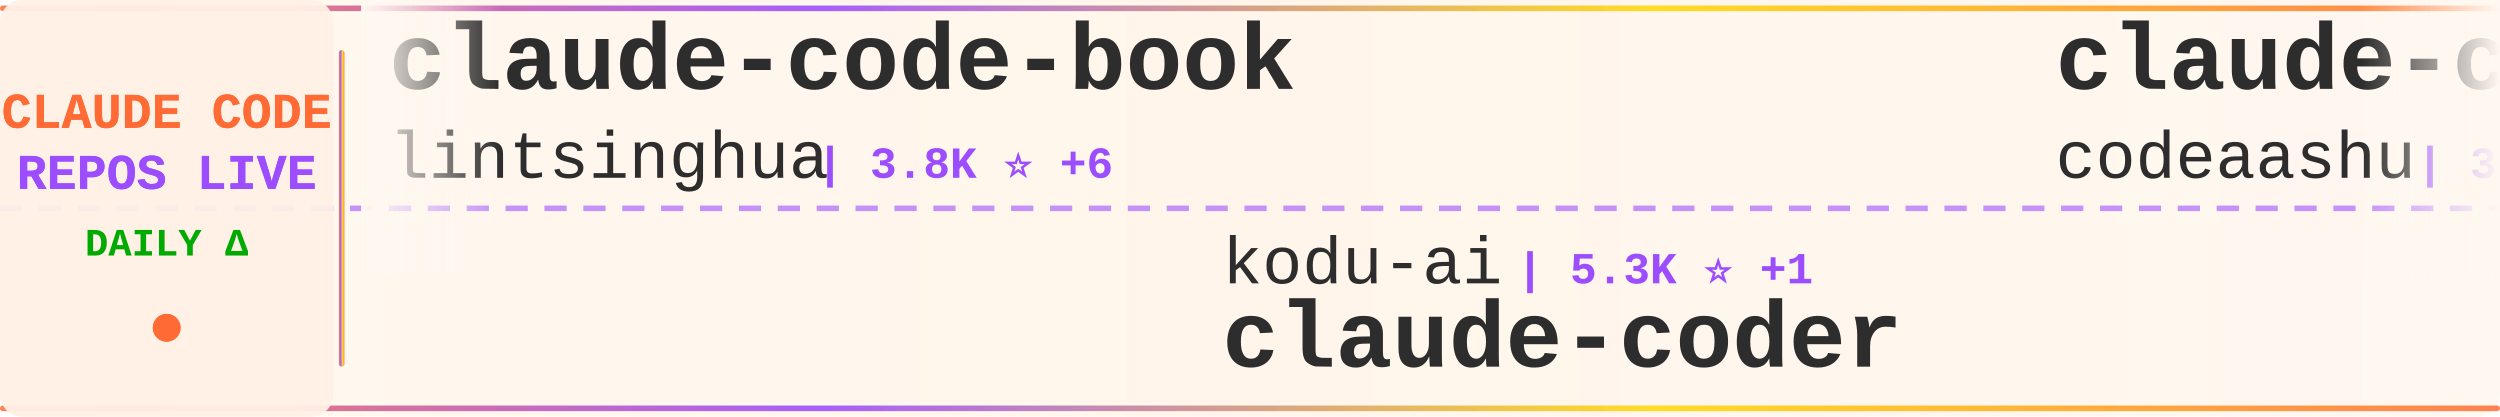
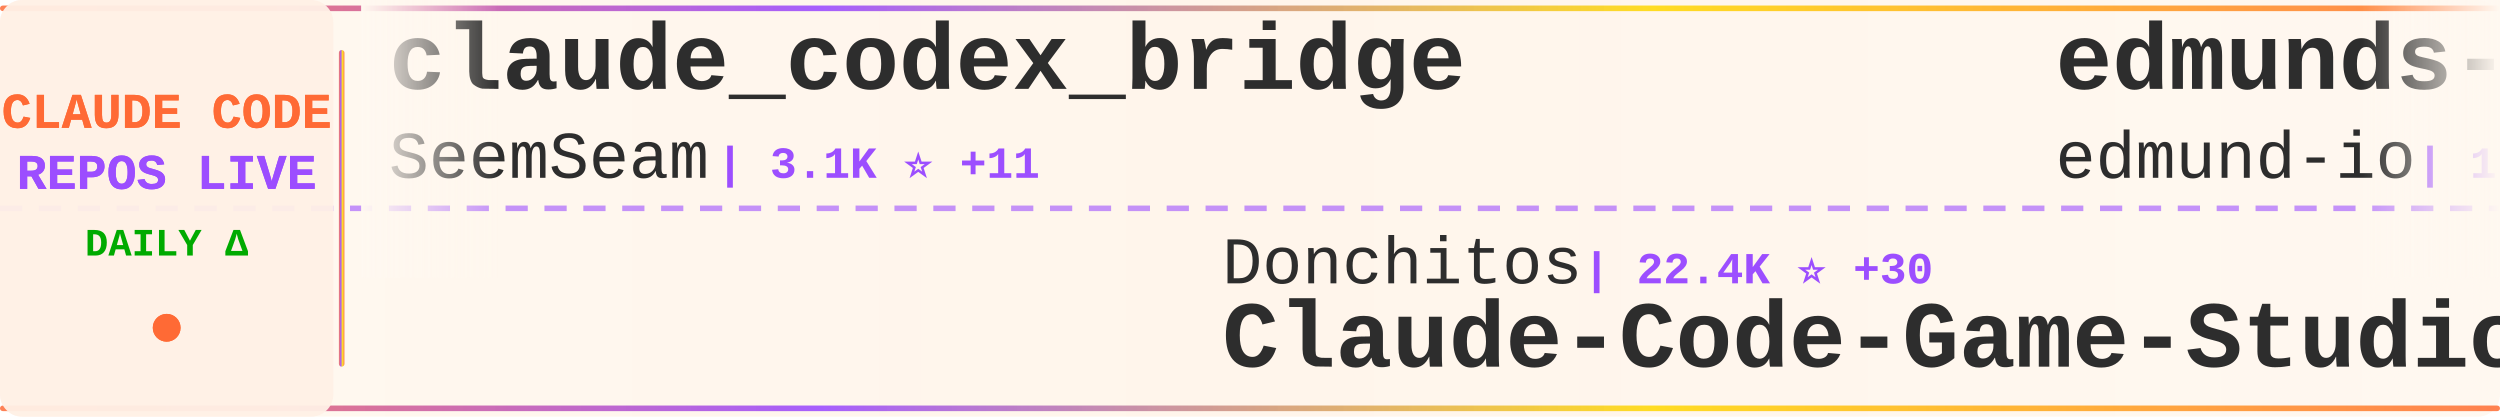
<svg xmlns="http://www.w3.org/2000/svg" width="900" height="150">
  <defs>
    <linearGradient id="tickerBg" x1="0%" y1="0%" x2="100%" y2="0%">
      <stop offset="0%" style="stop-color:#fff8f0;stop-opacity:0.98" />
      <stop offset="50%" style="stop-color:#fff5eb;stop-opacity:1" />
      <stop offset="100%" style="stop-color:#fff8f0;stop-opacity:0.98" />
    </linearGradient>
    <linearGradient id="borderGrad" x1="0%" y1="0%" x2="100%" y2="0%">
      <stop offset="0%" style="stop-color:#FF6B35;stop-opacity:0.85">
        <animate attributeName="stop-opacity" values="0.85;1;0.85" dur="2s" repeatCount="indefinite" />
      </stop>
      <stop offset="33%" style="stop-color:#9C4EFF;stop-opacity:0.9">
        <animate attributeName="stop-opacity" values="0.9;1;0.9" dur="2.2s" repeatCount="indefinite" />
      </stop>
      <stop offset="66%" style="stop-color:#FFD700;stop-opacity:0.85">
        <animate attributeName="stop-opacity" values="0.85;1;0.85" dur="1.8s" repeatCount="indefinite" />
      </stop>
      <stop offset="100%" style="stop-color:#FF6B35;stop-opacity:0.85">
        <animate attributeName="stop-opacity" values="0.85;1;0.85" dur="2s" repeatCount="indefinite" />
      </stop>
    </linearGradient>
    <filter id="textGlow">
      <feGaussianBlur stdDeviation="0.15" result="coloredBlur" />
      <feMerge>
        <feMergeNode in="coloredBlur" />
        <feMergeNode in="SourceGraphic" />
      </feMerge>
    </filter>
    <filter id="metricGlow">
      <feGaussianBlur stdDeviation="0.2" result="coloredBlur" />
      <feMerge>
        <feMergeNode in="coloredBlur" />
        <feMergeNode in="SourceGraphic" />
      </feMerge>
    </filter>
    <linearGradient id="leftFade" x1="0%" y1="0%" x2="100%" y2="0%">
      <stop offset="0%" style="stop-color:#fff8f0;stop-opacity:1" />
      <stop offset="100%" style="stop-color:#fff8f0;stop-opacity:0" />
    </linearGradient>
    <linearGradient id="rightFade" x1="0%" y1="0%" x2="100%" y2="0%">
      <stop offset="0%" style="stop-color:#fff8f0;stop-opacity:0" />
      <stop offset="100%" style="stop-color:#fff8f0;stop-opacity:1" />
    </linearGradient>
  </defs>
  <rect width="900" height="150" fill="url(#tickerBg)" rx="8" />
  <rect x="0" y="2" width="900" height="2" fill="url(#borderGrad)" rx="1" />
  <rect x="0" y="146" width="900" height="2" fill="url(#borderGrad)" rx="1" />
  <line x1="0" y1="75" x2="900" y2="75" stroke="#9C4EFF" stroke-width="2" stroke-dasharray="8 6" opacity="0.6" />
  <rect x="0" y="0" width="120" height="150" fill="#fff0e6" opacity="0.95" rx="8" />
  <text x="60" y="46" font-family="'Courier New', monospace" font-size="18" font-weight="bold" fill="#FF6B35" text-anchor="middle" filter="url(#textGlow)">
    CLAUDE CODE
  </text>
  <text x="60" y="68" font-family="'Courier New', monospace" font-size="18" font-weight="bold" fill="#9C4EFF" text-anchor="middle" filter="url(#textGlow)">
    REPOS LIVE
  </text>
  <text x="60" y="92" font-family="'Courier New', monospace" font-size="14" font-weight="bold" fill="#00aa00" text-anchor="middle">
    DAILY Δ
  </text>
  <circle cx="60" cy="118" r="5" fill="#FF6B35" filter="url(#metricGlow)">
    <animate attributeName="r" values="4;6;4" dur="1.5s" repeatCount="indefinite" />
    <animate attributeName="opacity" values="0.6;1;0.6" dur="1.5s" repeatCount="indefinite" />
  </circle>
  <rect x="122" y="18" width="2" height="114" fill="url(#borderGrad)" rx="1" />
  <clipPath id="tickerClip">
    <rect x="130" y="0" width="770" height="150" />
  </clipPath>
  <g clip-path="url(#tickerClip)">
    <g id="tickerItems">
      <animateTransform attributeName="transform" attributeType="XML" type="translate" from="0 0" to="-3000 0" dur="54s" repeatCount="indefinite" />
      <g transform="translate(0, 0)">
-         <text x="140" y="32" font-family="'Courier New', monospace" font-size="34" font-weight="bold" fill="#2d2d2d">claude-code-book</text>
-         <text x="140" y="64" font-family="'Courier New', monospace" font-size="24" font-weight="normal" fill="#2d2d2d" opacity="1.0">lintsinghua</text>
-         <text x="294" y="64" font-family="'Courier New', monospace" font-size="16" font-weight="bold" fill="#9C4EFF"> | 3.8K ⭐ +6</text>
+         <text x="140" y="32" font-family="'Courier New', monospace" font-size="34" font-weight="bold" fill="#2d2d2d">claude_codex_bridge</text>
+         <text x="140" y="64" font-family="'Courier New', monospace" font-size="24" font-weight="normal" fill="#2d2d2d" opacity="1.0">SeemSeam</text>
+         <text x="258" y="64" font-family="'Courier New', monospace" font-size="16" font-weight="bold" fill="#9C4EFF"> | 3.1K ⭐ +11</text>
      </g>
      <g transform="translate(300, 0)">
-         <text x="140" y="102" font-family="'Courier New', monospace" font-size="24" font-weight="normal" fill="#2d2d2d" opacity="1.0">kodu-ai</text>
-         <text x="246" y="102" font-family="'Courier New', monospace" font-size="16" font-weight="bold" fill="#9C4EFF"> | 5.3K ⭐ +1</text>
-         <text x="140" y="132" font-family="'Courier New', monospace" font-size="34" font-weight="bold" fill="#2d2d2d">claude-coder</text>
+         <text x="140" y="102" font-family="'Courier New', monospace" font-size="24" font-weight="normal" fill="#2d2d2d" opacity="1.0">Donchitos</text>
+         <text x="270" y="102" font-family="'Courier New', monospace" font-size="16" font-weight="bold" fill="#9C4EFF"> | 22.4K ⭐ +30</text>
+         <text x="140" y="132" font-family="'Courier New', monospace" font-size="34" font-weight="bold" fill="#2d2d2d">Claude-Code-Game-Studios</text>
      </g>
      <g transform="translate(600, 0)">
-         <text x="140" y="32" font-family="'Courier New', monospace" font-size="34" font-weight="bold" fill="#2d2d2d">claude-code</text>
-         <text x="140" y="64" font-family="'Courier New', monospace" font-size="24" font-weight="normal" fill="#2d2d2d" opacity="1.0">codeaashu</text>
-         <text x="270" y="64" font-family="'Courier New', monospace" font-size="16" font-weight="bold" fill="#9C4EFF"> | 3.0K ⭐ +9</text>
+         <text x="140" y="32" font-family="'Courier New', monospace" font-size="34" font-weight="bold" fill="#2d2d2d">edmunds-claude-code</text>
+         <text x="140" y="64" font-family="'Courier New', monospace" font-size="24" font-weight="normal" fill="#2d2d2d" opacity="1.0">edmund-io</text>
+         <text x="270" y="64" font-family="'Courier New', monospace" font-size="16" font-weight="bold" fill="#9C4EFF"> | 1.5K ⭐</text>
      </g>
      <g transform="translate(900, 0)">
-         <text x="140" y="102" font-family="'Courier New', monospace" font-size="24" font-weight="normal" fill="#2d2d2d" opacity="1.0">luongnv89</text>
-         <text x="270" y="102" font-family="'Courier New', monospace" font-size="16" font-weight="bold" fill="#9C4EFF"> | 38.8K ⭐ +257</text>
-         <text x="140" y="132" font-family="'Courier New', monospace" font-size="34" font-weight="bold" fill="#2d2d2d">claude-howto</text>
+         <text x="140" y="102" font-family="'Courier New', monospace" font-size="24" font-weight="normal" fill="#2d2d2d" opacity="1.0">andrew-kramer-inno</text>
+         <text x="378" y="102" font-family="'Courier New', monospace" font-size="16" font-weight="bold" fill="#9C4EFF"> | 589 ⭐</text>
+         <text x="140" y="132" font-family="'Courier New', monospace" font-size="34" font-weight="bold" fill="#2d2d2d">claude-code-source-build</text>
      </g>
      <g transform="translate(1200, 0)">
-         <text x="140" y="32" font-family="'Courier New', monospace" font-size="34" font-weight="bold" fill="#2d2d2d">claude-code-tips</text>
-         <text x="140" y="64" font-family="'Courier New', monospace" font-size="24" font-weight="normal" fill="#2d2d2d" opacity="1.0">ykdojo</text>
-         <text x="234" y="64" font-family="'Courier New', monospace" font-size="16" font-weight="bold" fill="#9C4EFF"> | 9.0K ⭐ +12</text>
+         <text x="140" y="32" font-family="'Courier New', monospace" font-size="34" font-weight="bold" fill="#2d2d2d">claude-code-action</text>
+         <text x="140" y="64" font-family="'Courier New', monospace" font-size="24" font-weight="normal" fill="#2d2d2d" opacity="1.0">anthropics</text>
+         <text x="282" y="64" font-family="'Courier New', monospace" font-size="16" font-weight="bold" fill="#9C4EFF"> | 8.2K ⭐ +8</text>
      </g>
      <g transform="translate(1500, 0)">
-         <text x="140" y="102" font-family="'Courier New', monospace" font-size="24" font-weight="normal" fill="#2d2d2d" opacity="1.0">Onewon</text>
-         <text x="234" y="102" font-family="'Courier New', monospace" font-size="16" font-weight="bold" fill="#9C4EFF"> | 182 ⭐ +1</text>
-         <text x="140" y="132" font-family="'Courier New', monospace" font-size="34" font-weight="bold" fill="#2d2d2d">claude-code</text>
+         <text x="140" y="102" font-family="'Courier New', monospace" font-size="24" font-weight="normal" fill="#2d2d2d" opacity="1.0">musistudio</text>
+         <text x="282" y="102" font-family="'Courier New', monospace" font-size="16" font-weight="bold" fill="#9C4EFF"> | 35.4K ⭐ +33</text>
+         <text x="140" y="132" font-family="'Courier New', monospace" font-size="34" font-weight="bold" fill="#2d2d2d">claude-code-router</text>
      </g>
      <g transform="translate(1800, 0)">
-         <text x="140" y="32" font-family="'Courier New', monospace" font-size="34" font-weight="bold" fill="#2d2d2d">claude_code_src</text>
-         <text x="140" y="64" font-family="'Courier New', monospace" font-size="24" font-weight="normal" fill="#2d2d2d" opacity="1.0">ponponon</text>
-         <text x="258" y="64" font-family="'Courier New', monospace" font-size="16" font-weight="bold" fill="#9C4EFF"> | 2.3K ⭐</text>
+         <text x="140" y="32" font-family="'Courier New', monospace" font-size="34" font-weight="bold" fill="#2d2d2d">claude-code</text>
+         <text x="140" y="64" font-family="'Courier New', monospace" font-size="24" font-weight="normal" fill="#2d2d2d" opacity="1.0">tanbiralam</text>
+         <text x="282" y="64" font-family="'Courier New', monospace" font-size="16" font-weight="bold" fill="#9C4EFF"> | 2.0K ⭐ +4</text>
      </g>
      <g transform="translate(2100, 0)">
-         <text x="140" y="102" font-family="'Courier New', monospace" font-size="24" font-weight="normal" fill="#2d2d2d" opacity="1.0">disler</text>
-         <text x="234" y="102" font-family="'Courier New', monospace" font-size="16" font-weight="bold" fill="#9C4EFF"> | 3.8K ⭐ +3</text>
-         <text x="140" y="132" font-family="'Courier New', monospace" font-size="34" font-weight="bold" fill="#2d2d2d">claude-code-hooks-master...</text>
+         <text x="140" y="102" font-family="'Courier New', monospace" font-size="24" font-weight="normal" fill="#2d2d2d" opacity="1.0">darcyegb</text>
+         <text x="258" y="102" font-family="'Courier New', monospace" font-size="16" font-weight="bold" fill="#9C4EFF"> | 737 ⭐</text>
+         <text x="140" y="132" font-family="'Courier New', monospace" font-size="34" font-weight="bold" fill="#2d2d2d">ClaudeCodeAgents</text>
      </g>
      <g transform="translate(2400, 0)">
-         <text x="140" y="32" font-family="'Courier New', monospace" font-size="34" font-weight="bold" fill="#2d2d2d">Open-ClaudeCode</text>
-         <text x="140" y="64" font-family="'Courier New', monospace" font-size="24" font-weight="normal" fill="#2d2d2d" opacity="1.0">LING71671</text>
-         <text x="270" y="64" font-family="'Courier New', monospace" font-size="16" font-weight="bold" fill="#9C4EFF"> | 902 ⭐</text>
+         <text x="140" y="32" font-family="'Courier New', monospace" font-size="34" font-weight="bold" fill="#2d2d2d">claude-code-source</text>
+         <text x="140" y="64" font-family="'Courier New', monospace" font-size="24" font-weight="normal" fill="#2d2d2d" opacity="1.0">hangsman</text>
+         <text x="258" y="64" font-family="'Courier New', monospace" font-size="16" font-weight="bold" fill="#9C4EFF"> | 787 ⭐</text>
      </g>
      <g transform="translate(2700, 0)">
-         <text x="140" y="102" font-family="'Courier New', monospace" font-size="24" font-weight="normal" fill="#2d2d2d" opacity="1.0">alex000kim</text>
-         <text x="282" y="102" font-family="'Courier New', monospace" font-size="16" font-weight="bold" fill="#9C4EFF"> | 228 ⭐</text>
-         <text x="140" y="132" font-family="'Courier New', monospace" font-size="34" font-weight="bold" fill="#2d2d2d">claude-code</text>
+         <text x="140" y="102" font-family="'Courier New', monospace" font-size="24" font-weight="normal" fill="#2d2d2d" opacity="1.0">fuergaosi233</text>
+         <text x="306" y="102" font-family="'Courier New', monospace" font-size="16" font-weight="bold" fill="#9C4EFF"> | 2.7K ⭐ +2</text>
+         <text x="140" y="132" font-family="'Courier New', monospace" font-size="34" font-weight="bold" fill="#2d2d2d">claude-code-proxy</text>
      </g>
      <g transform="translate(3000, 0)">
-         <text x="140" y="32" font-family="'Courier New', monospace" font-size="34" font-weight="bold" fill="#2d2d2d">claude-code-book</text>
-         <text x="140" y="64" font-family="'Courier New', monospace" font-size="24" font-weight="normal" fill="#2d2d2d" opacity="1.0">lintsinghua</text>
-         <text x="294" y="64" font-family="'Courier New', monospace" font-size="16" font-weight="bold" fill="#9C4EFF"> | 3.8K ⭐ +6</text>
+         <text x="140" y="32" font-family="'Courier New', monospace" font-size="34" font-weight="bold" fill="#2d2d2d">claude_codex_bridge</text>
+         <text x="140" y="64" font-family="'Courier New', monospace" font-size="24" font-weight="normal" fill="#2d2d2d" opacity="1.0">SeemSeam</text>
+         <text x="258" y="64" font-family="'Courier New', monospace" font-size="16" font-weight="bold" fill="#9C4EFF"> | 3.1K ⭐ +11</text>
      </g>
      <g transform="translate(3300, 0)">
-         <text x="140" y="102" font-family="'Courier New', monospace" font-size="24" font-weight="normal" fill="#2d2d2d" opacity="1.0">kodu-ai</text>
-         <text x="246" y="102" font-family="'Courier New', monospace" font-size="16" font-weight="bold" fill="#9C4EFF"> | 5.3K ⭐ +1</text>
-         <text x="140" y="132" font-family="'Courier New', monospace" font-size="34" font-weight="bold" fill="#2d2d2d">claude-coder</text>
+         <text x="140" y="102" font-family="'Courier New', monospace" font-size="24" font-weight="normal" fill="#2d2d2d" opacity="1.0">Donchitos</text>
+         <text x="270" y="102" font-family="'Courier New', monospace" font-size="16" font-weight="bold" fill="#9C4EFF"> | 22.4K ⭐ +30</text>
+         <text x="140" y="132" font-family="'Courier New', monospace" font-size="34" font-weight="bold" fill="#2d2d2d">Claude-Code-Game-Studios</text>
      </g>
      <g transform="translate(3600, 0)">
-         <text x="140" y="32" font-family="'Courier New', monospace" font-size="34" font-weight="bold" fill="#2d2d2d">claude-code</text>
-         <text x="140" y="64" font-family="'Courier New', monospace" font-size="24" font-weight="normal" fill="#2d2d2d" opacity="1.0">codeaashu</text>
-         <text x="270" y="64" font-family="'Courier New', monospace" font-size="16" font-weight="bold" fill="#9C4EFF"> | 3.0K ⭐ +9</text>
+         <text x="140" y="32" font-family="'Courier New', monospace" font-size="34" font-weight="bold" fill="#2d2d2d">edmunds-claude-code</text>
+         <text x="140" y="64" font-family="'Courier New', monospace" font-size="24" font-weight="normal" fill="#2d2d2d" opacity="1.0">edmund-io</text>
+         <text x="270" y="64" font-family="'Courier New', monospace" font-size="16" font-weight="bold" fill="#9C4EFF"> | 1.5K ⭐</text>
      </g>
      <g transform="translate(3900, 0)">
-         <text x="140" y="102" font-family="'Courier New', monospace" font-size="24" font-weight="normal" fill="#2d2d2d" opacity="1.0">luongnv89</text>
-         <text x="270" y="102" font-family="'Courier New', monospace" font-size="16" font-weight="bold" fill="#9C4EFF"> | 38.8K ⭐ +257</text>
-         <text x="140" y="132" font-family="'Courier New', monospace" font-size="34" font-weight="bold" fill="#2d2d2d">claude-howto</text>
+         <text x="140" y="102" font-family="'Courier New', monospace" font-size="24" font-weight="normal" fill="#2d2d2d" opacity="1.0">andrew-kramer-inno</text>
+         <text x="378" y="102" font-family="'Courier New', monospace" font-size="16" font-weight="bold" fill="#9C4EFF"> | 589 ⭐</text>
+         <text x="140" y="132" font-family="'Courier New', monospace" font-size="34" font-weight="bold" fill="#2d2d2d">claude-code-source-build</text>
      </g>
    </g>
  </g>
  <rect x="130" y="0" width="50" height="100" fill="url(#leftFade)" />
  <rect x="850" y="0" width="50" height="100" fill="url(#rightFade)" />
</svg>
